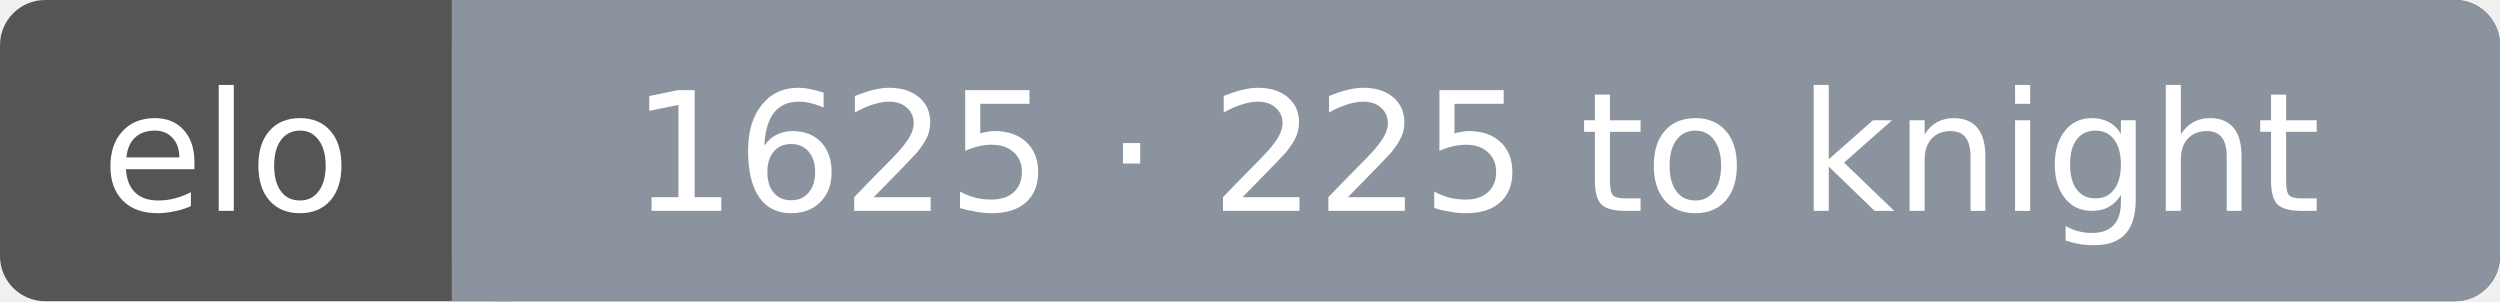
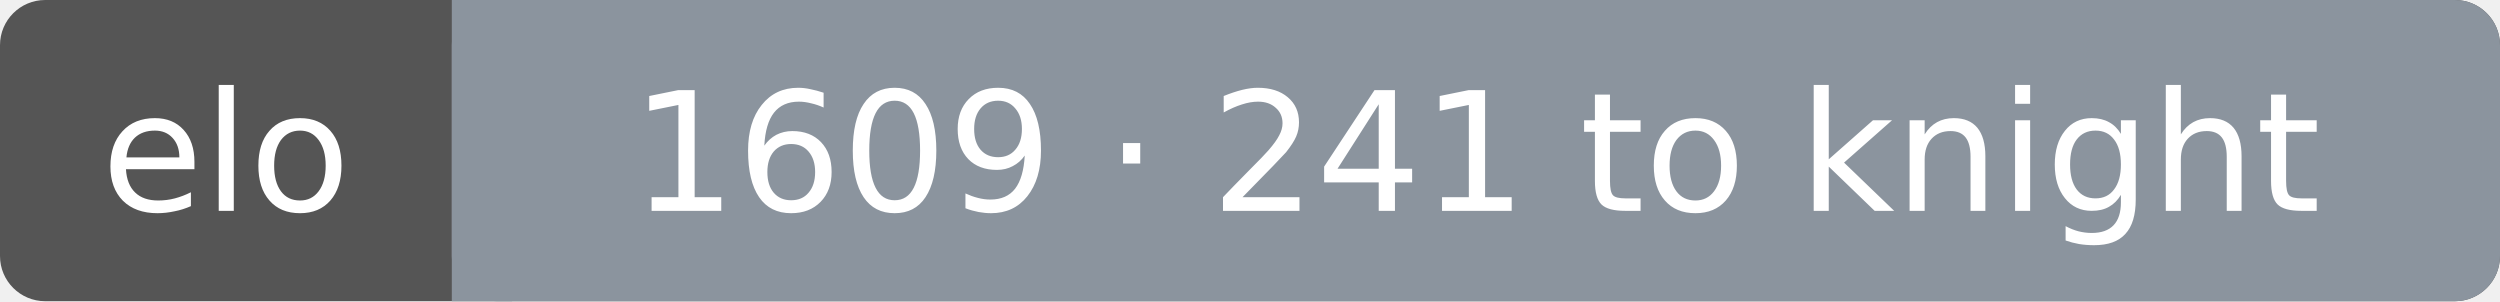
<svg xmlns="http://www.w3.org/2000/svg" width="166" height="20" font-family="Verdana,DejaVu Sans,sans-serif" font-size="11">
  <rect rx="3" width="166" height="20" fill="#555" />
  <rect rx="3" x="30" width="136" height="20" fill="#8b949e" />
  <rect x="30" width="4" height="20" fill="#8b949e" />
  <text x="15.0" y="14" fill="#fff" text-anchor="middle">elo</text>
-   <text x="98.0" y="14" fill="#fff" text-anchor="middle">1625 · 225 to knight</text>
+   <text x="98.0" y="14" fill="#fff" text-anchor="middle">1609 · 241 to knight</text>
</svg>
